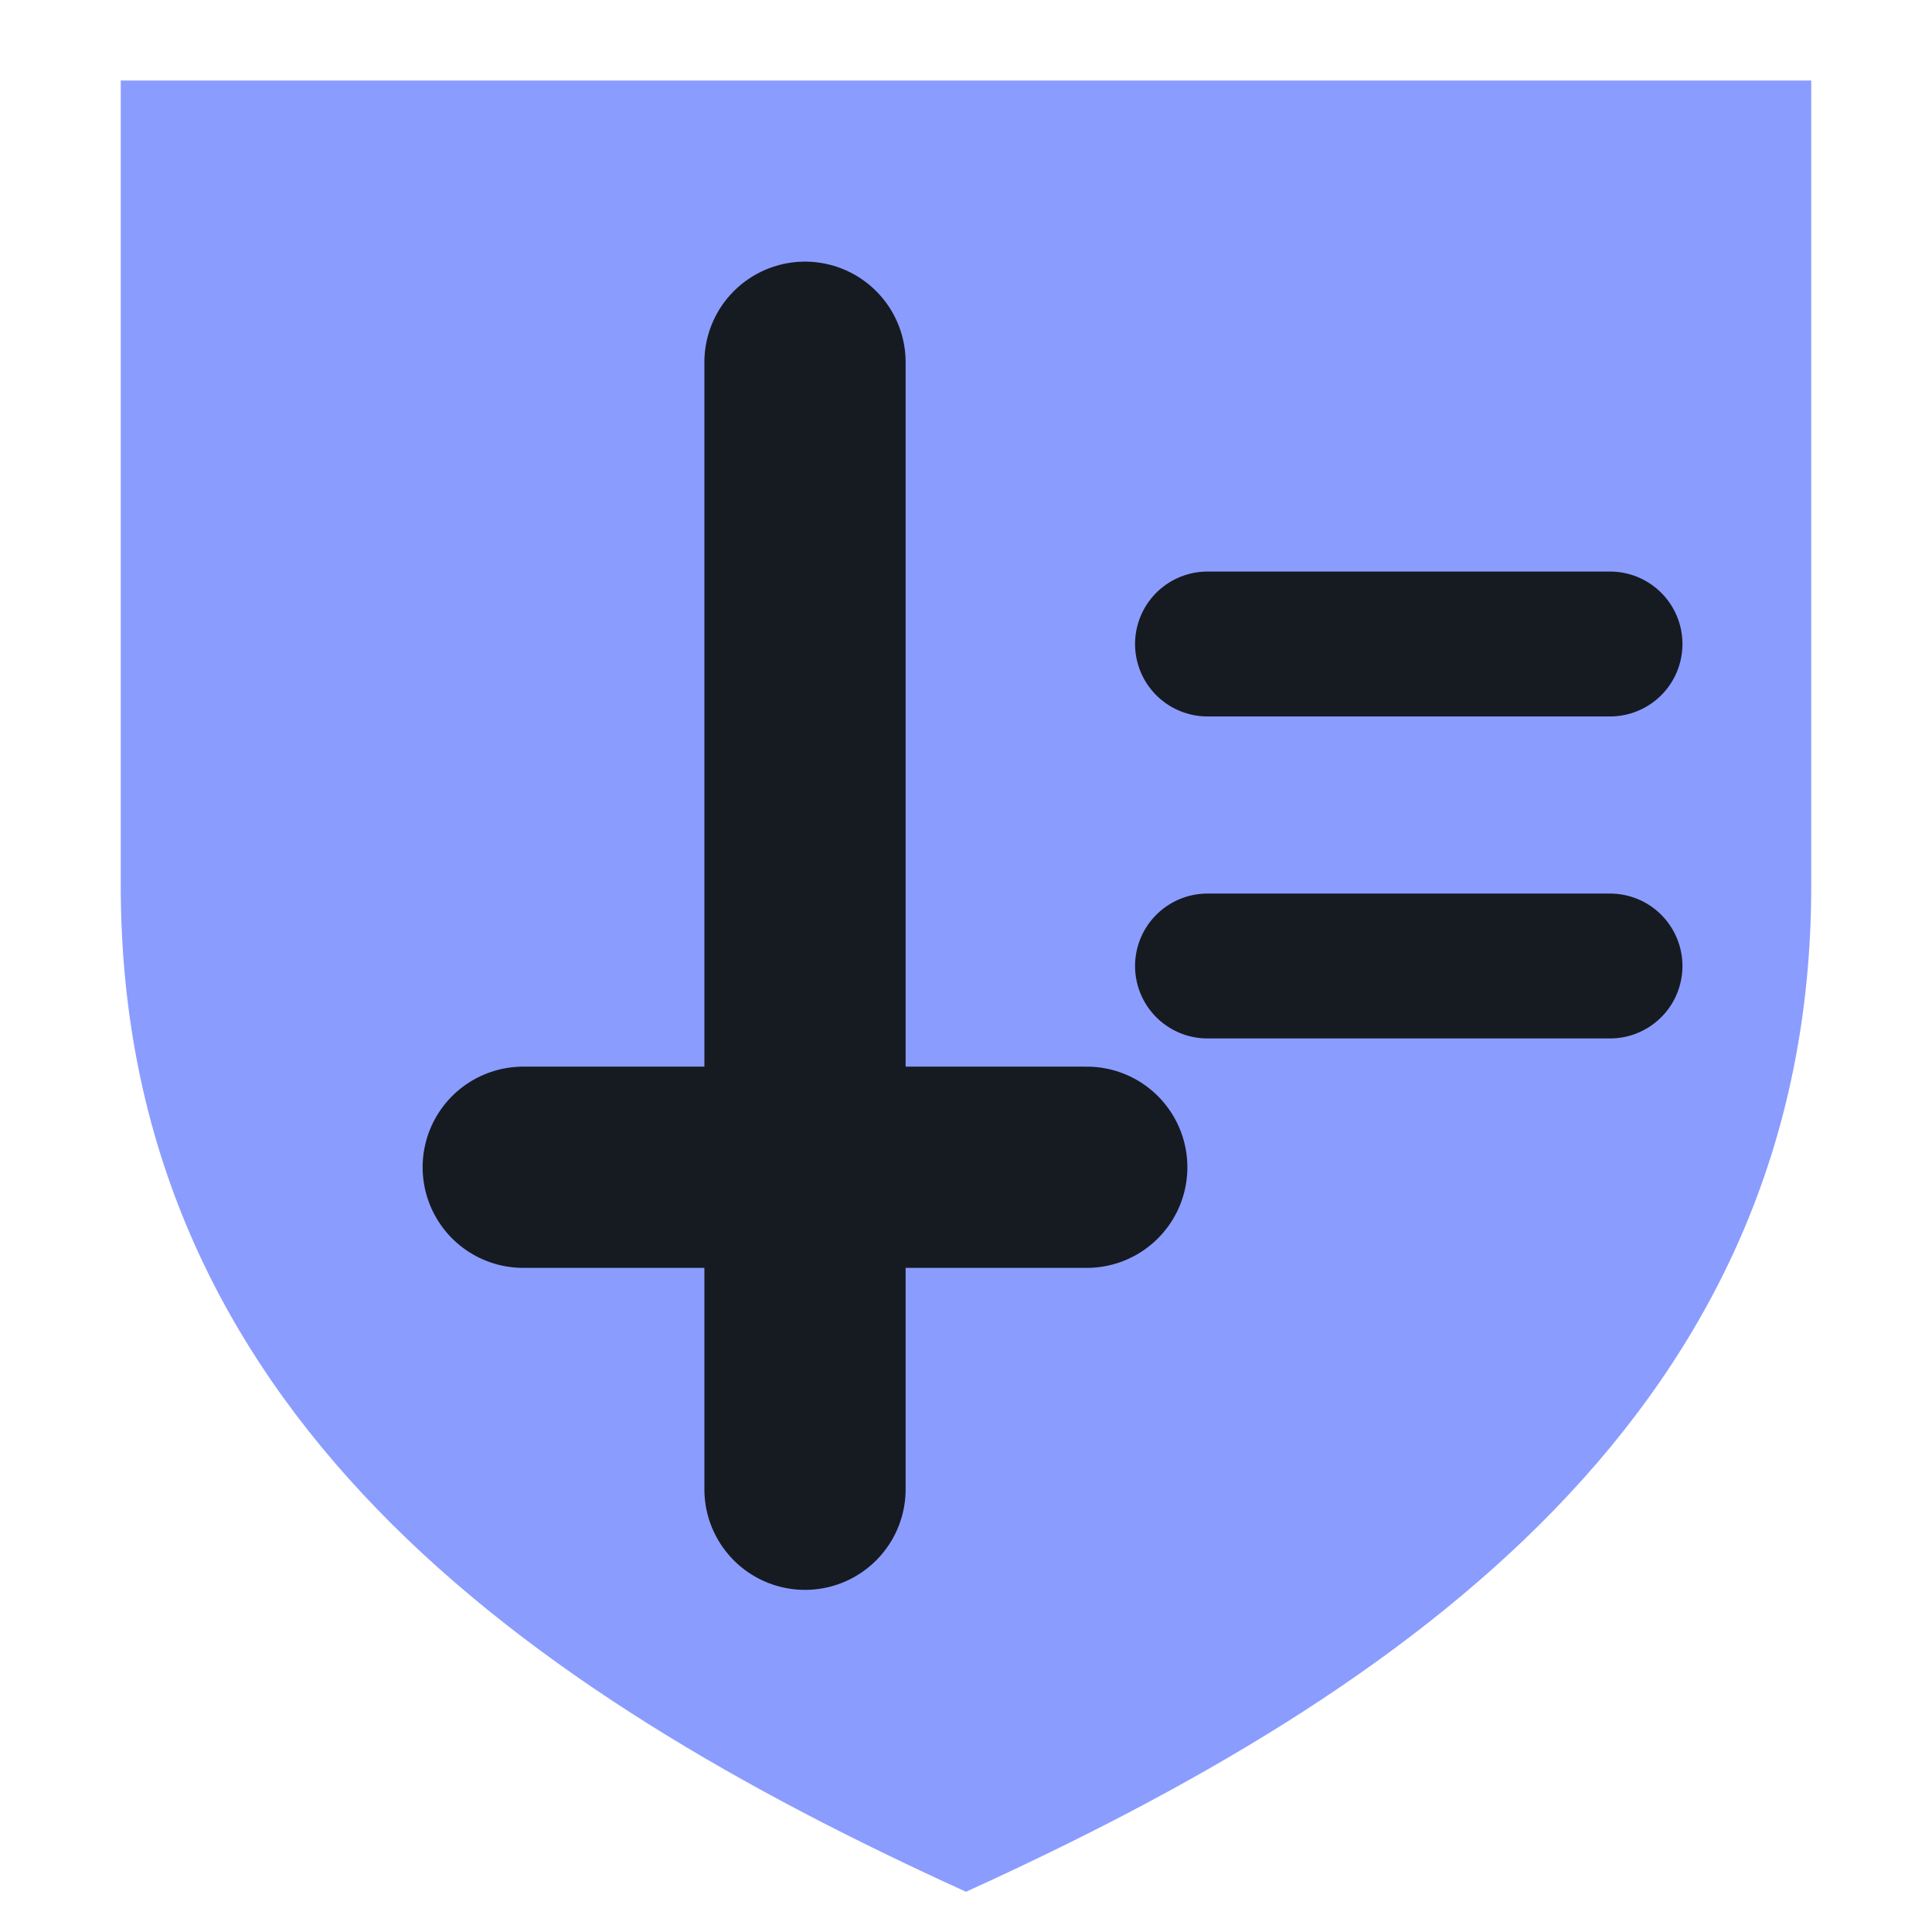
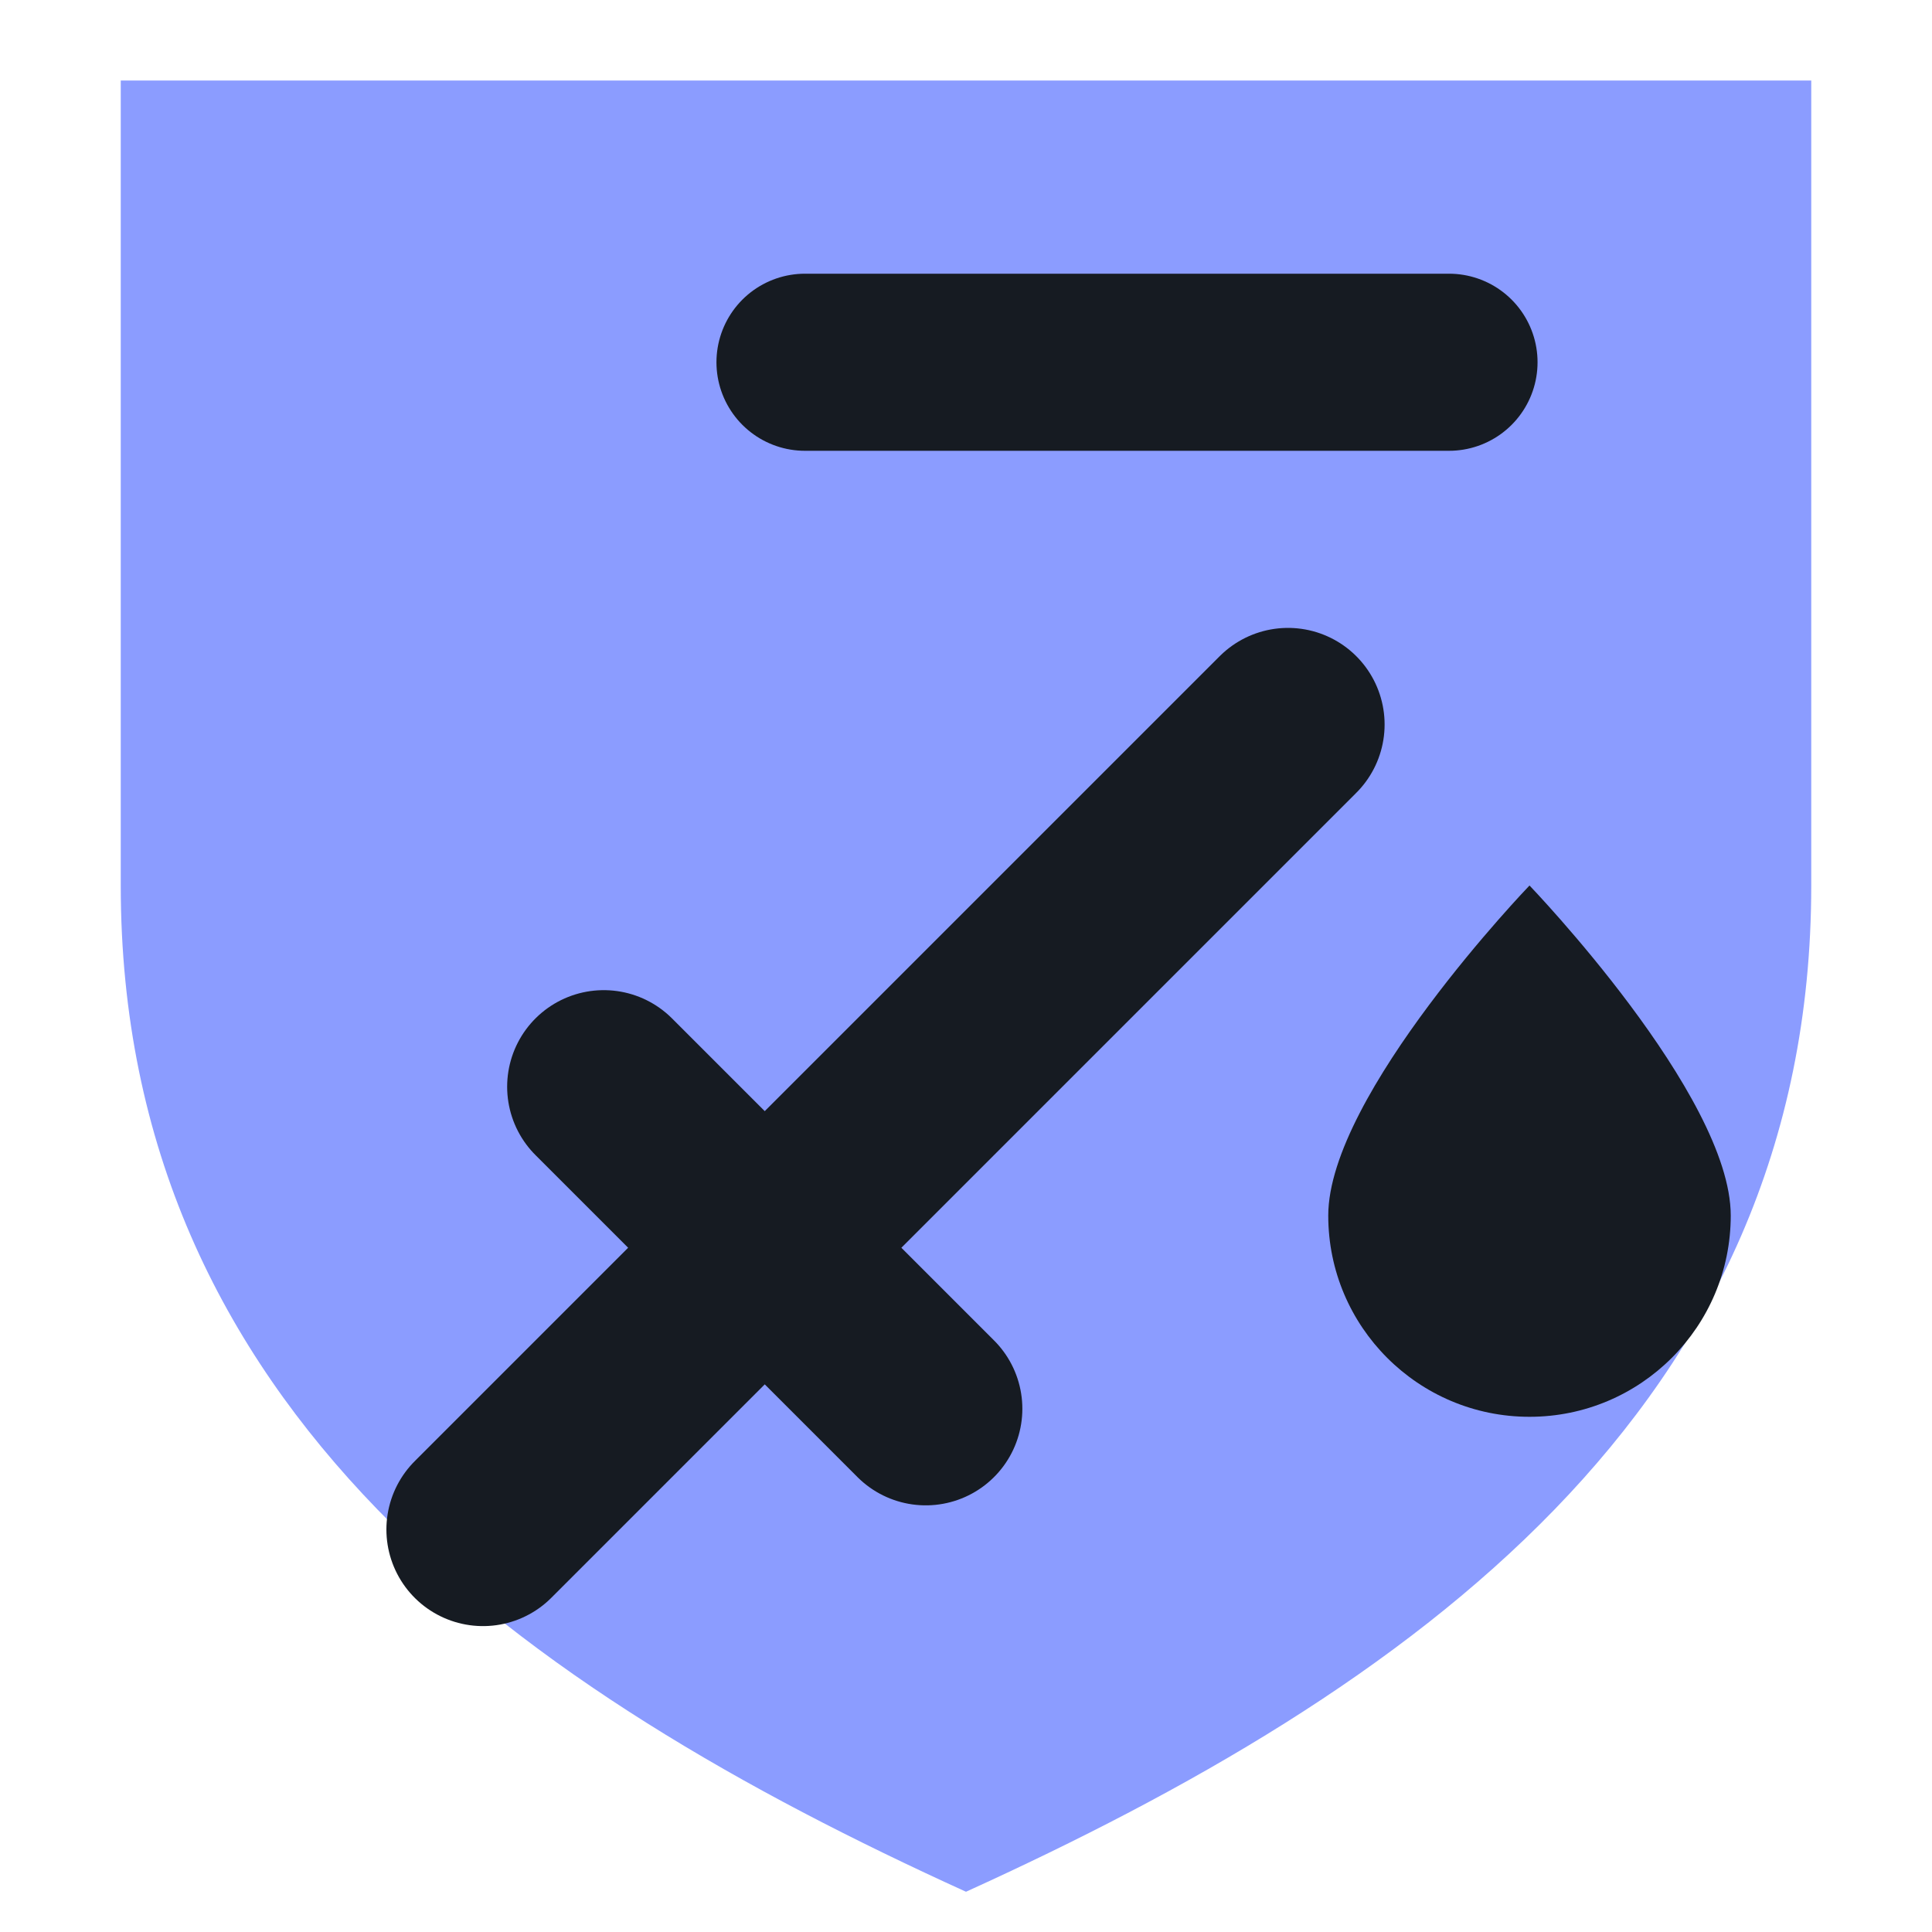
<svg xmlns="http://www.w3.org/2000/svg" viewBox="0 0 24 24" width="24" height="24">
  <path d="M1.5 1h21v10c0 6.5-5 10-10.5 12.5C6.5 21 1.5 17.5 1.5 11z" fill="#8b9cff" />
-   <path d="M10 4.5v10M6.5 14.5h7M10 14.5v4" fill="none" stroke="#161b22" stroke-width="2.5" stroke-linecap="round" stroke-linejoin="round" />
-   <path d="M15 8h5M15 12h5" fill="none" stroke="#161b22" stroke-width="1.8" stroke-linecap="round" stroke-linejoin="round" />
+   <path d="M6 19L16 9M7.5 13.5l4 4" fill="none" stroke="#161b22" stroke-width="2.4" stroke-linecap="round" stroke-linejoin="round" />
+   <path d="M10 4.5h8" fill="none" stroke="#161b22" stroke-width="2.2" stroke-linecap="round" stroke-linejoin="round" />
+   <path d="M19 11c0 0-2.5 2.6-2.5 4.1a2.5 2.5 0 0 0 5 0C21.5 13.6 19 11 19 11z" fill="#161b22" />
</svg>
